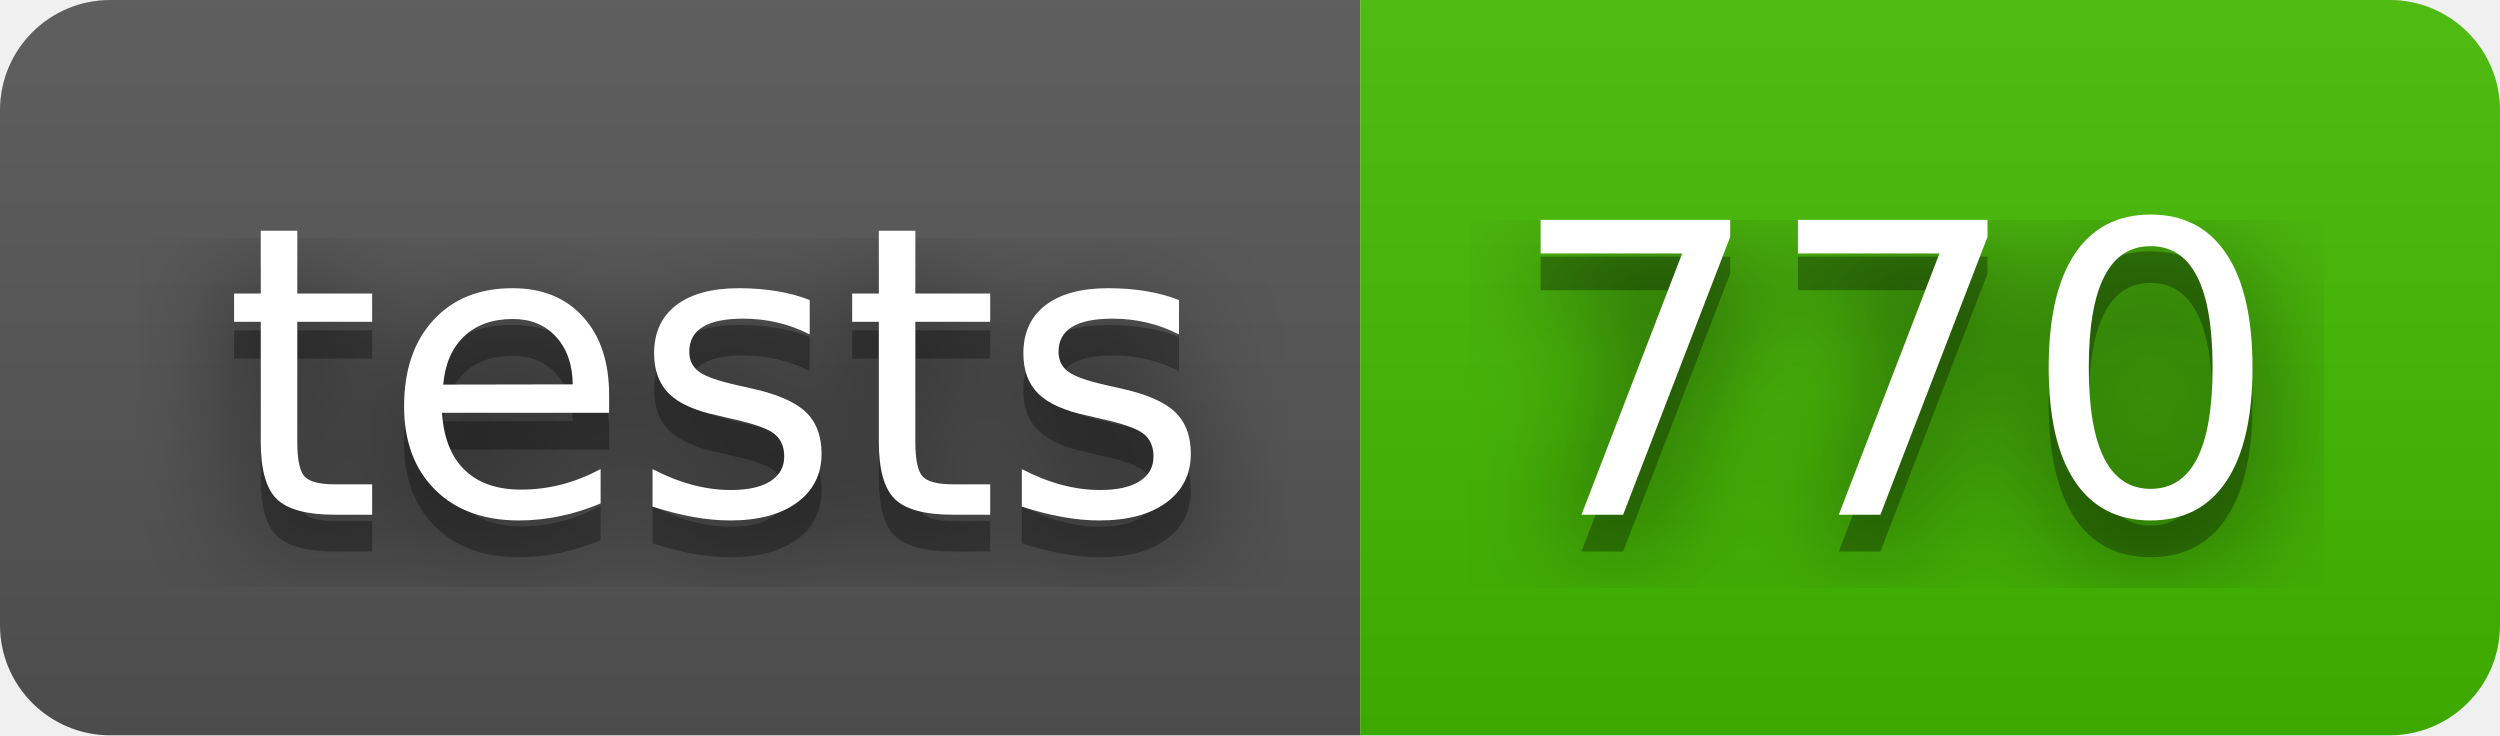
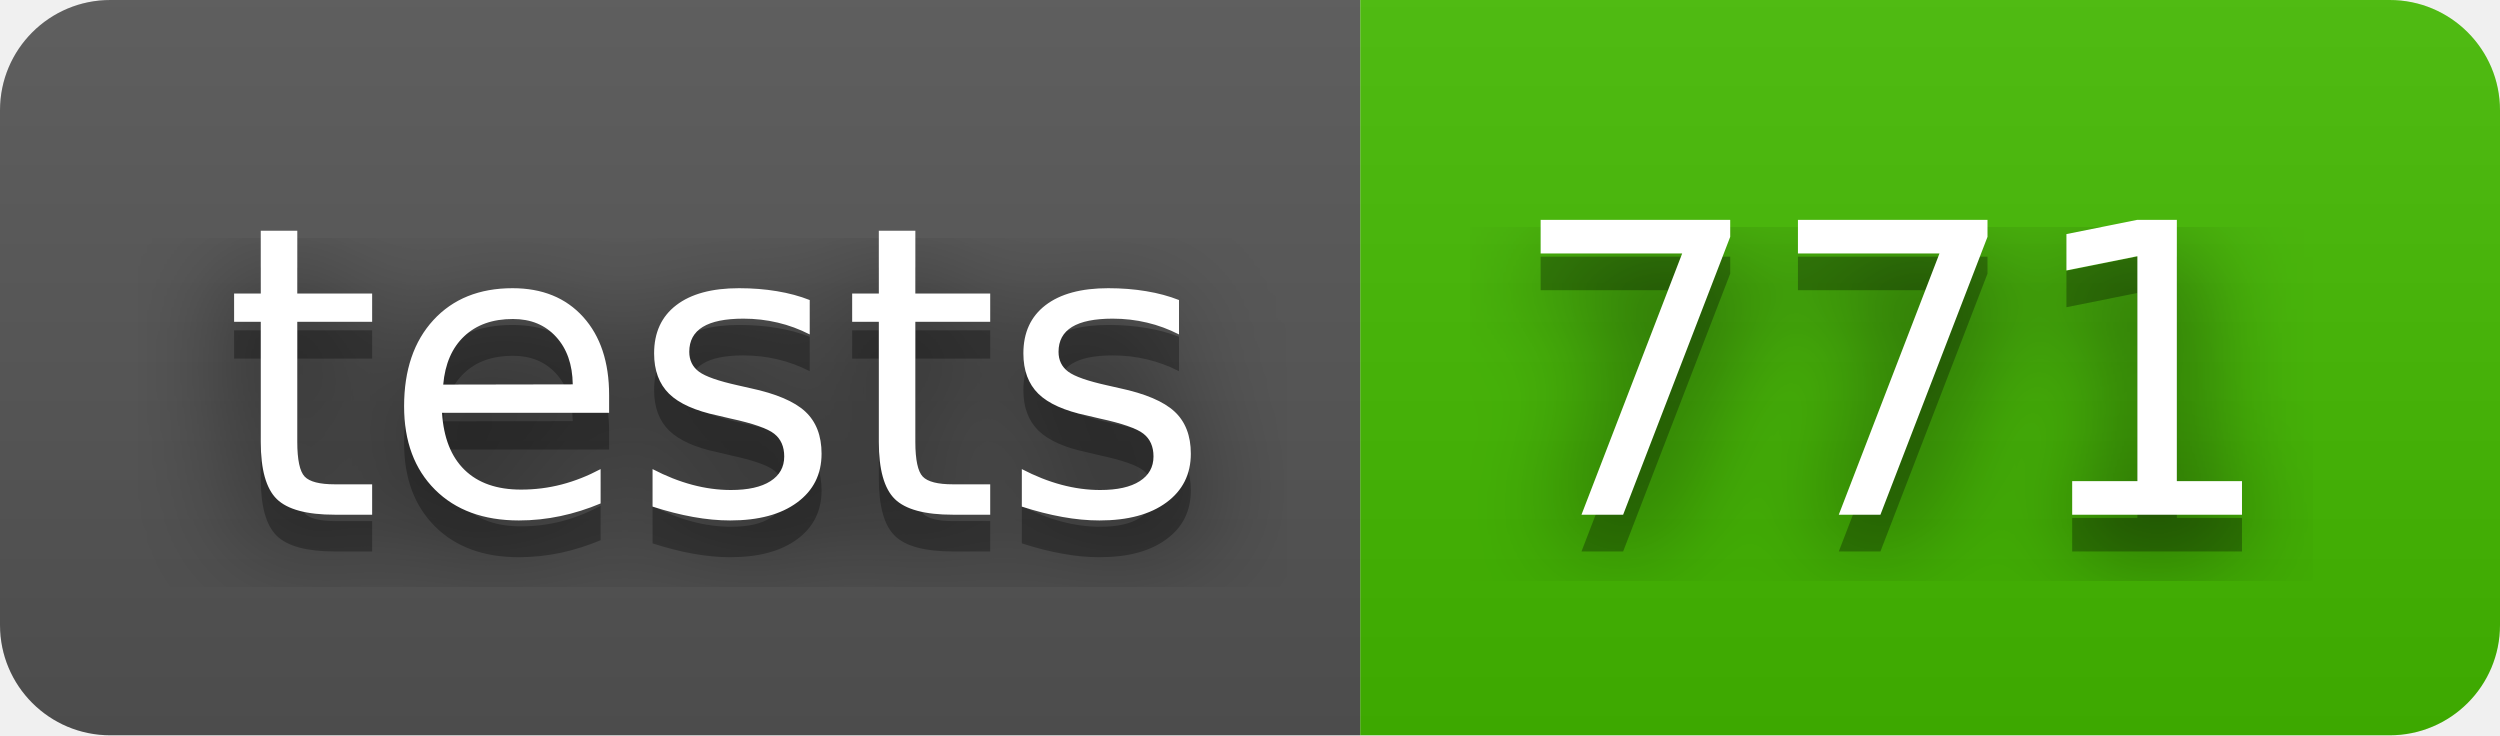
- <svg xmlns="http://www.w3.org/2000/svg" width="68" height="20" role="img" aria-label="tests: 770">
+ <svg xmlns="http://www.w3.org/2000/svg" width="68" height="20" role="img" aria-label="tests: 771">
  <filter id="blur">
    <feGaussianBlur stdDeviation="16" />
  </filter>
  <linearGradient id="s" x2="0" y2="100%">
    <stop offset="0" stop-color="#bbb" stop-opacity=".1" />
    <stop offset="1" stop-opacity=".1" />
  </linearGradient>
  <clipPath id="r">
    <rect width="68" height="20" rx="3" />
  </clipPath>
  <g clip-path="url(#r)">
    <rect width="37" height="20" fill="#555" />
    <rect x="37" width="31" height="20" fill="#4b0" />
    <rect width="68" height="20" fill="url(#s)" />
  </g>
  <g fill="#fff" text-anchor="middle" font-family="Verdana,Geneva,DejaVu Sans,sans-serif" text-rendering="geometricPrecision" font-size="110">
    <g transform="scale(.1)">
      <g aria-hidden="true" fill="#010101">
        <text x="195" y="150" fill-opacity=".8" filter="url(#blur)" textLength="270">tests</text>
        <text x="195" y="150" fill-opacity=".3" textLength="270">tests</text>
      </g>
      <text x="195" y="140" textLength="270">tests</text>
    </g>
    <g transform="scale(.1)">
      <g aria-hidden="true" fill="#010101">
-         <text x="515" y="150" fill-opacity=".8" filter="url(#blur)" textLength="210">770</text>
-         <text x="515" y="150" fill-opacity=".3" textLength="210">770</text>
+         <text x="515" y="150" fill-opacity=".8" filter="url(#blur)" textLength="210">771</text>
+         <text x="515" y="150" fill-opacity=".3" textLength="210">771</text>
      </g>
-       <text x="515" y="140" textLength="210">770</text>
+       <text x="515" y="140" textLength="210">771</text>
    </g>
  </g>
</svg>
